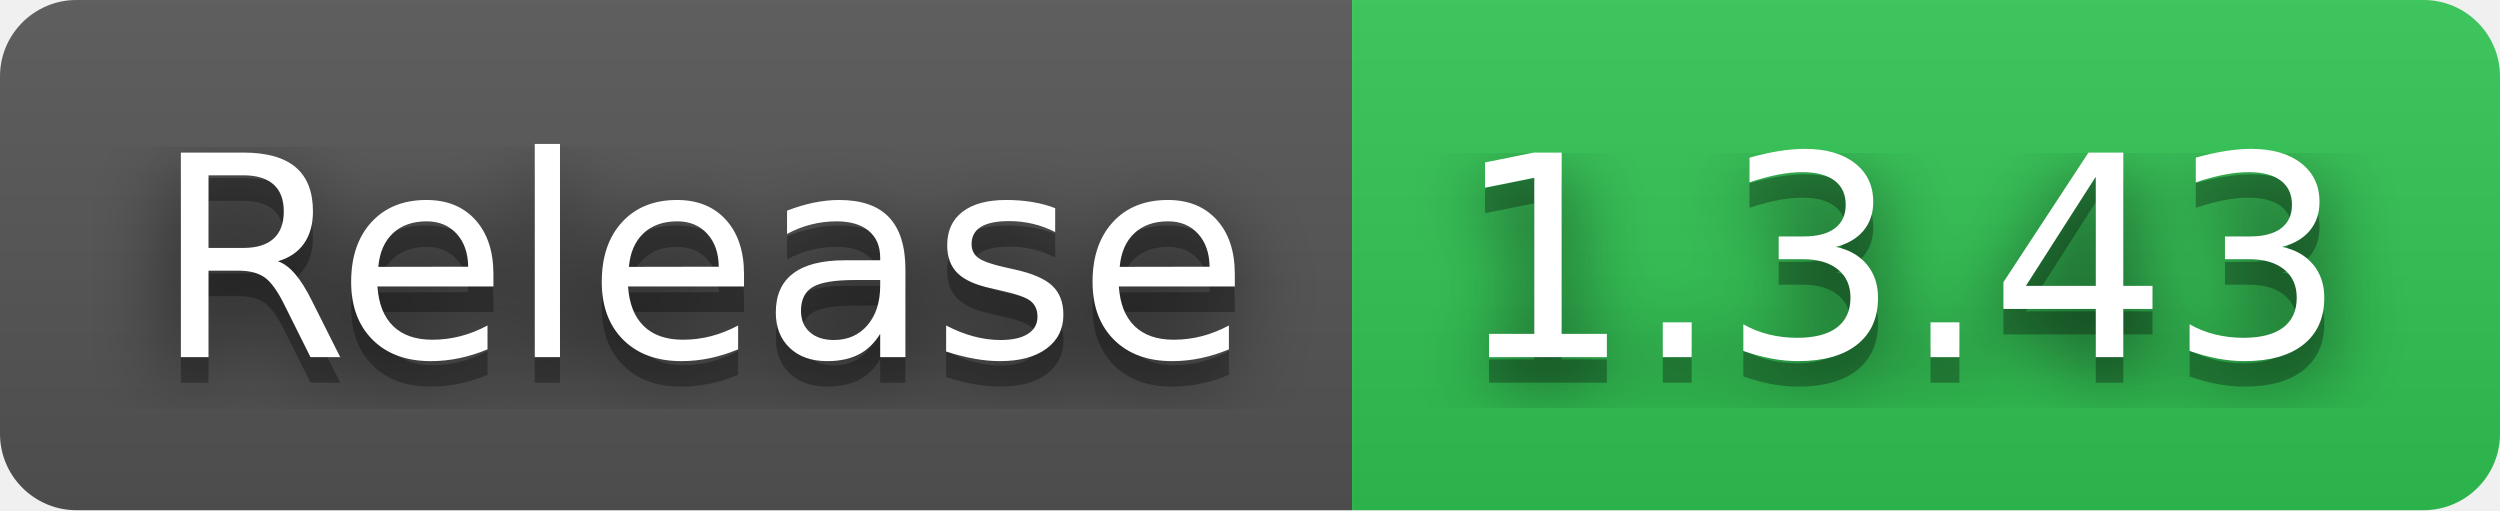
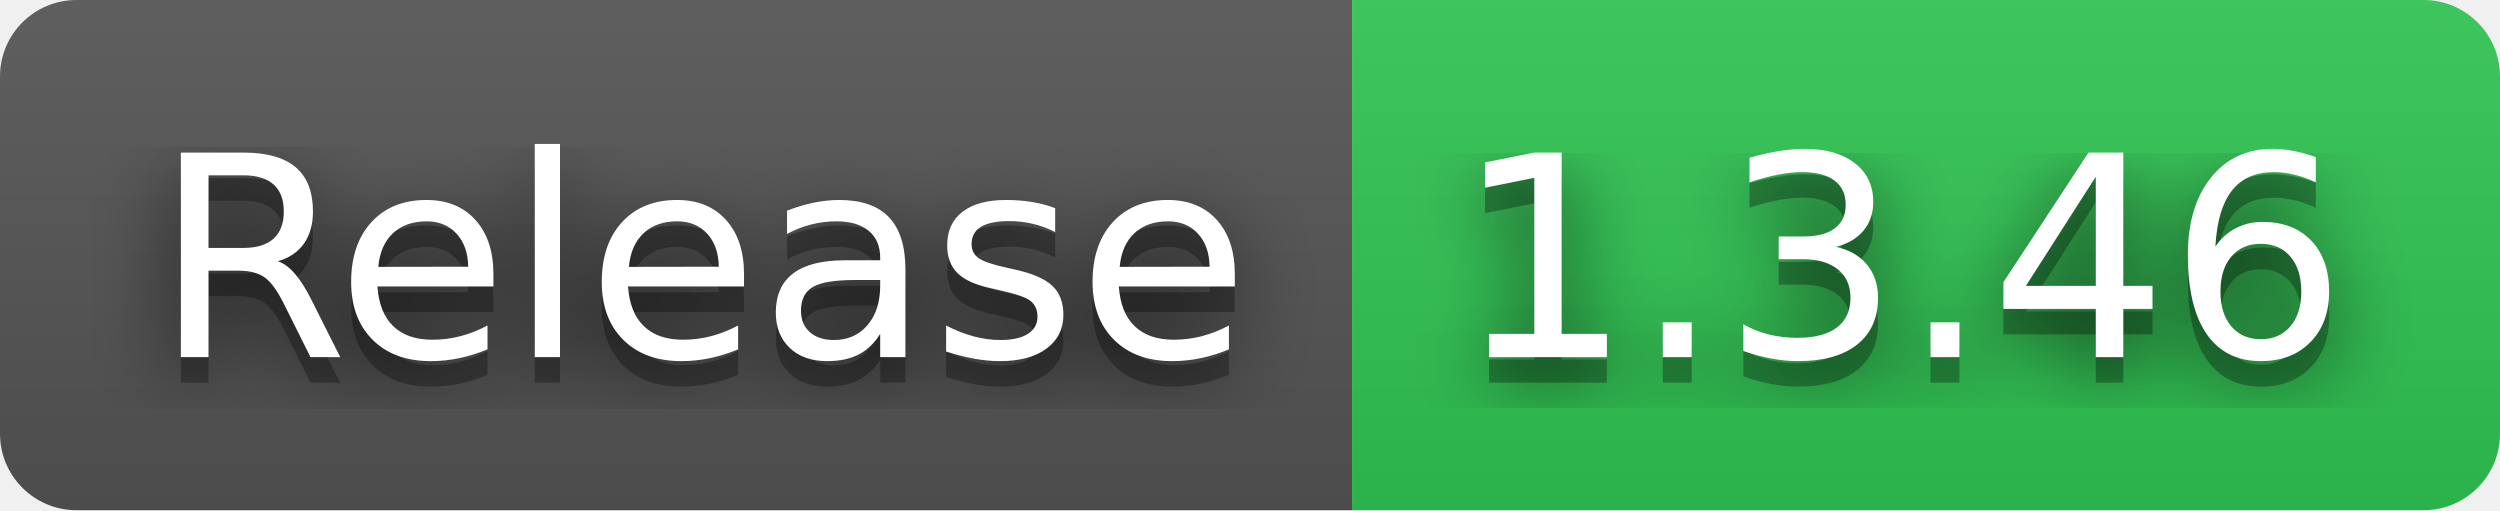
- <svg xmlns="http://www.w3.org/2000/svg" width="98" height="20" role="img" aria-label="Release: 1.3.43">
+ <svg xmlns="http://www.w3.org/2000/svg" width="98" height="20" role="img" aria-label="Release: 1.3.46">
  <filter id="blur">
    <feGaussianBlur stdDeviation="16" />
  </filter>
  <linearGradient id="s" x2="0" y2="100%">
    <stop offset="0" stop-color="#bbb" stop-opacity=".1" />
    <stop offset="1" stop-opacity=".1" />
  </linearGradient>
  <clipPath id="r">
    <rect width="98" height="20" rx="3" />
  </clipPath>
  <g clip-path="url(#r)">
    <rect width="53" height="20" fill="#555" />
    <rect x="53" width="45" height="20" fill="#31c653" />
    <rect width="98" height="20" fill="url(#s)" />
  </g>
  <g fill="#fff" text-anchor="middle" font-family="Verdana,Geneva,DejaVu Sans,sans-serif" text-rendering="geometricPrecision" font-size="110">
    <g transform="scale(.1)">
      <g aria-hidden="true" fill="#010101">
        <text x="275" y="150" fill-opacity=".8" filter="url(#blur)" textLength="430">Release</text>
        <text x="275" y="150" fill-opacity=".3" textLength="430">Release</text>
      </g>
      <text x="275" y="140" textLength="430">Release</text>
    </g>
    <g transform="scale(.1)">
      <g aria-hidden="true" fill="#010101">
-         <text x="745" y="150" fill-opacity=".8" filter="url(#blur)" textLength="350">1.3.43</text>
-         <text x="745" y="150" fill-opacity=".3" textLength="350">1.3.43</text>
+         <text x="745" y="150" fill-opacity=".8" filter="url(#blur)" textLength="350">1.3.46</text>
+         <text x="745" y="150" fill-opacity=".3" textLength="350">1.3.46</text>
      </g>
-       <text x="745" y="140" textLength="350">1.3.43</text>
+       <text x="745" y="140" textLength="350">1.3.46</text>
    </g>
  </g>
</svg>
